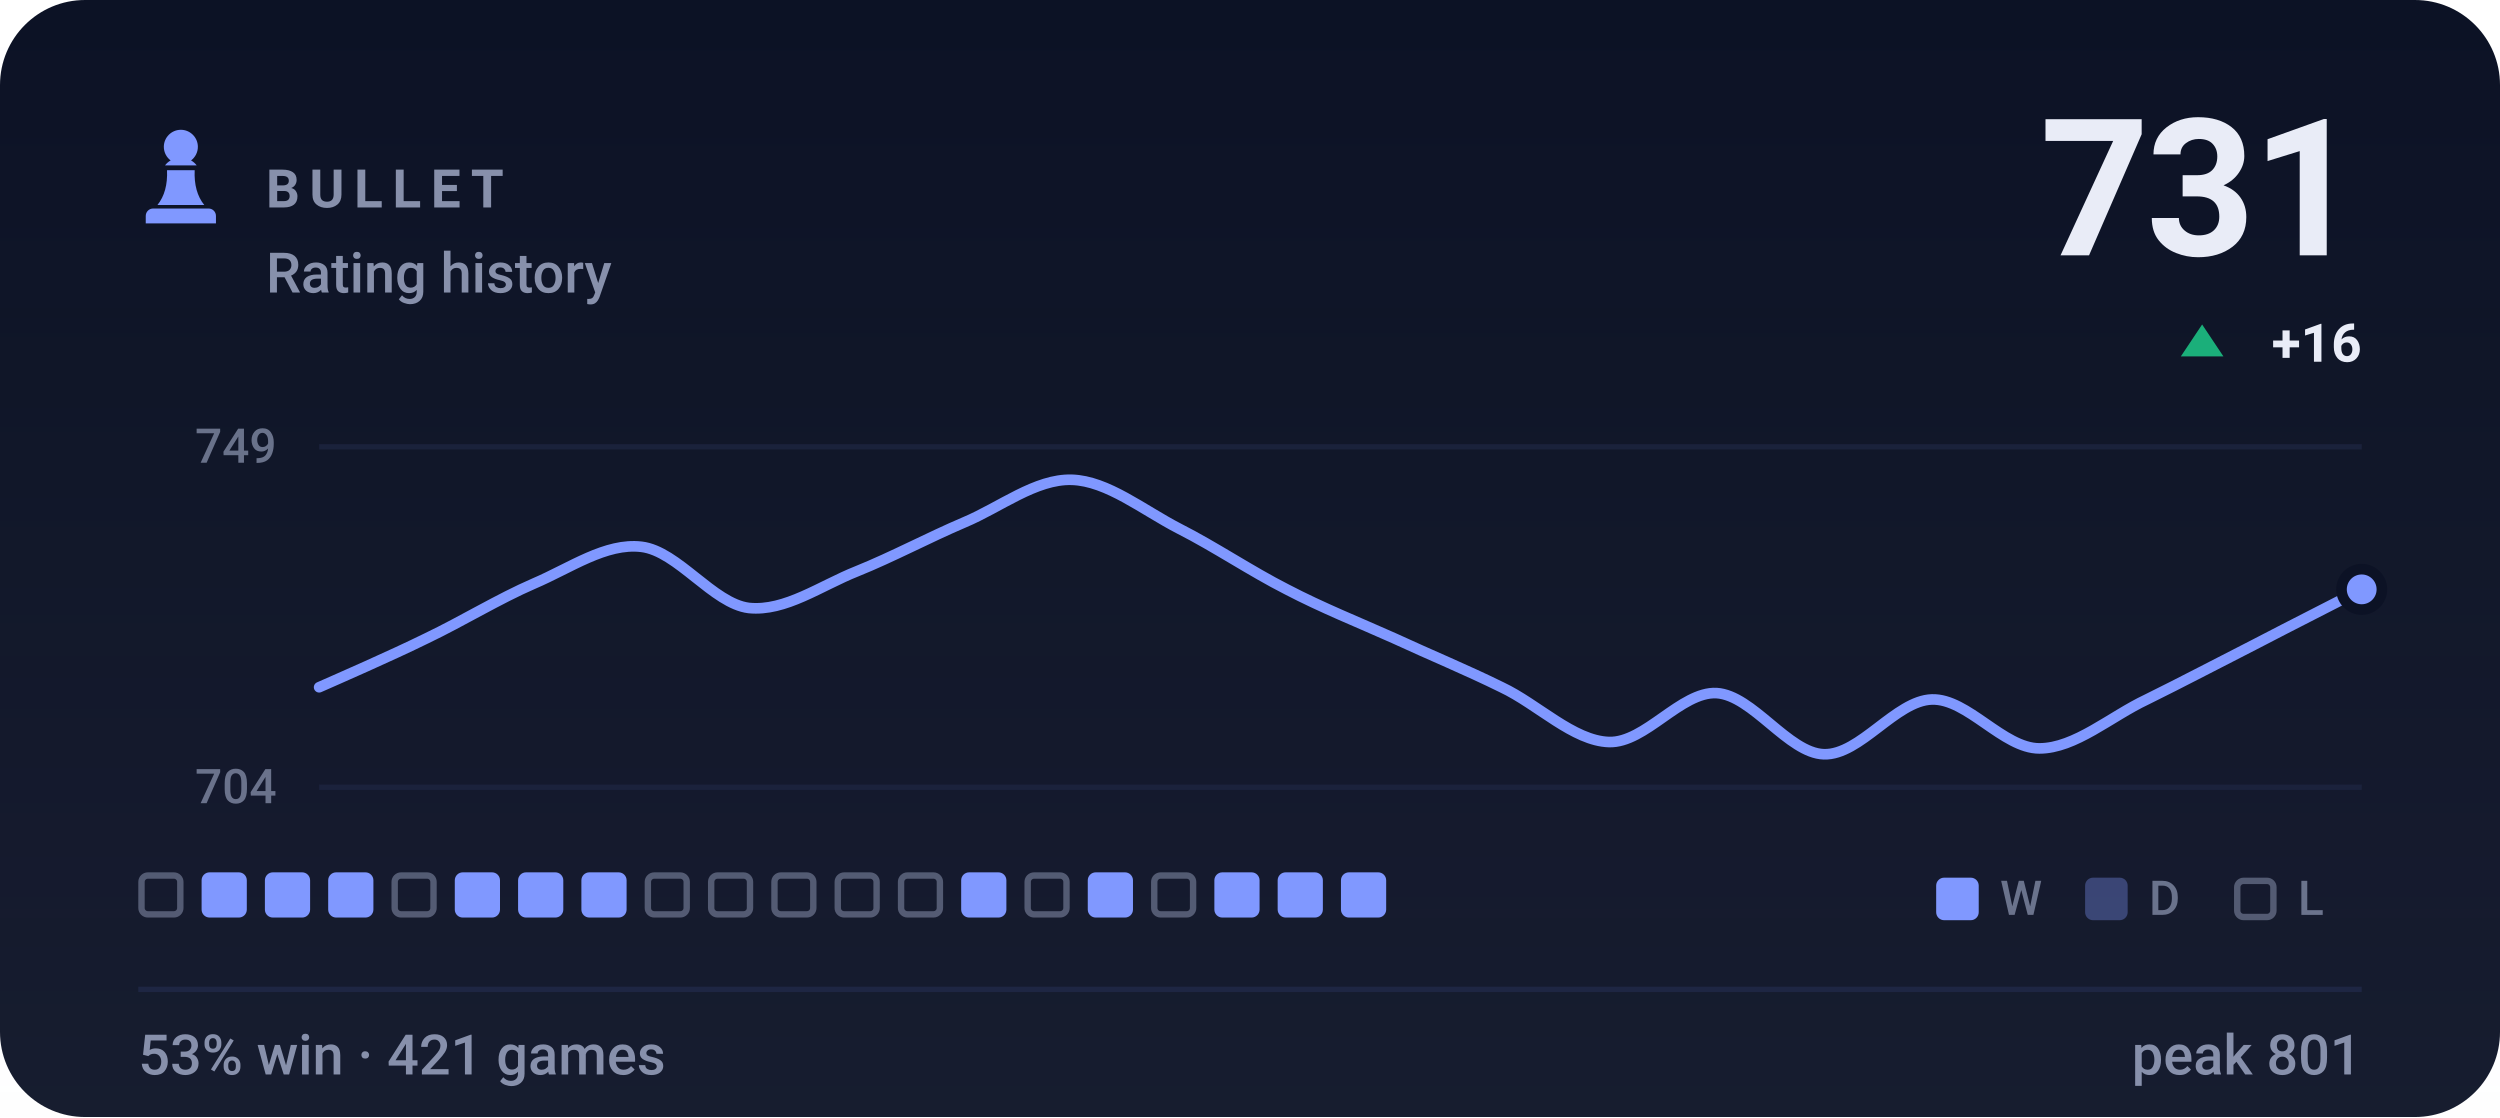
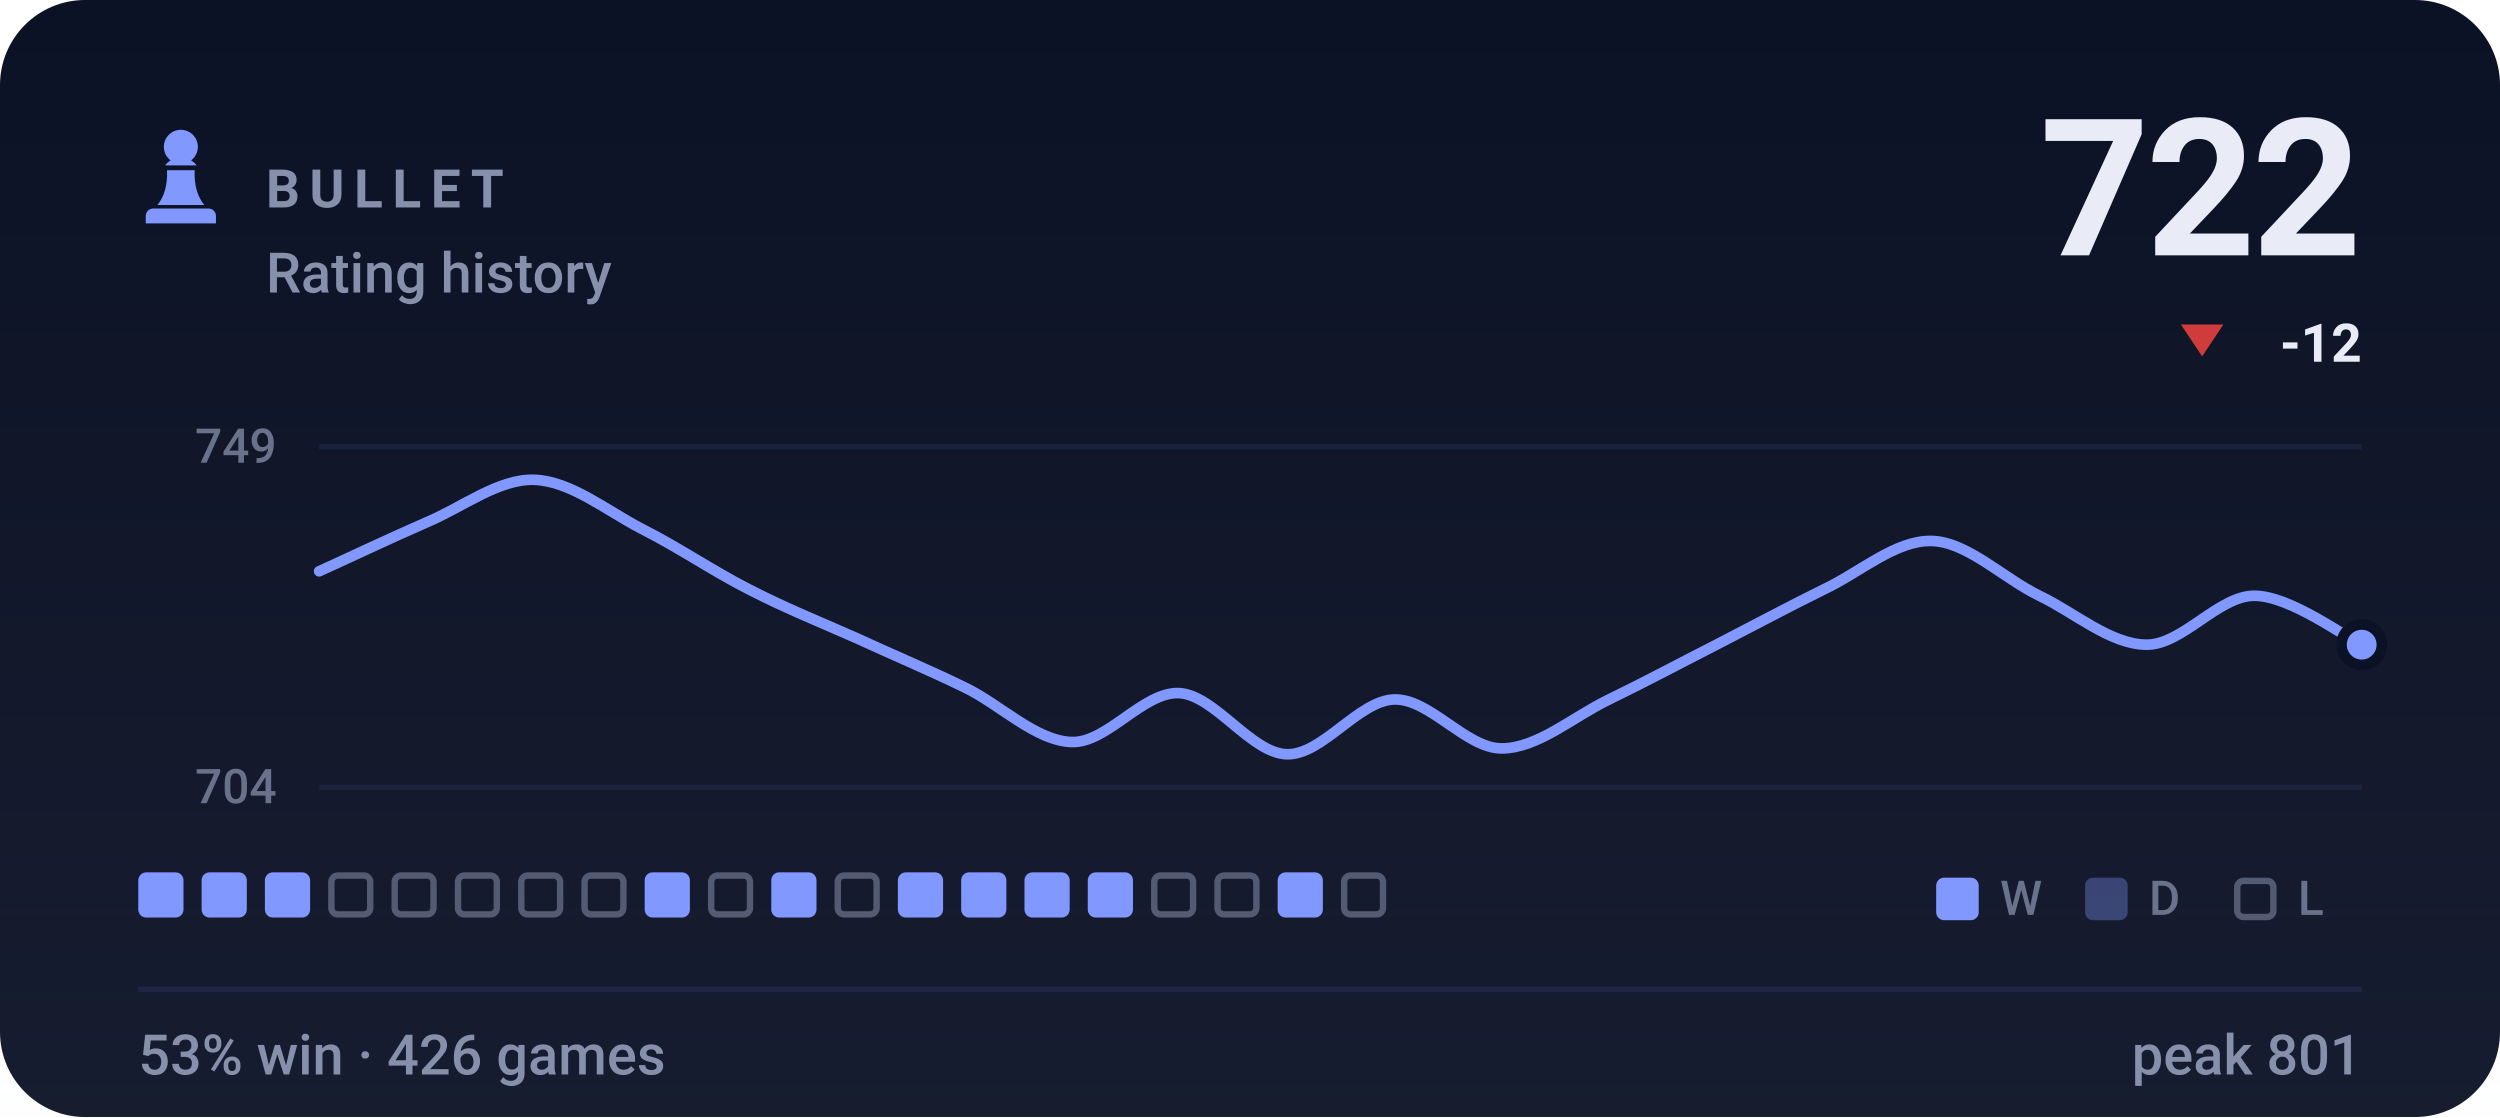
- <svg xmlns="http://www.w3.org/2000/svg" viewBox="0 0 470 210" width="470" height="210" role="img" aria-label="BULLET rating history, currently 731, 53% win rate over 421 games">
+ <svg xmlns="http://www.w3.org/2000/svg" viewBox="0 0 470 210" width="470" height="210" role="img" aria-label="BULLET rating history, currently 722, 53% win rate over 426 games">
  <style>svg{font-family:-apple-system,BlinkMacSystemFont,'Segoe UI',Roboto,'Helvetica Neue',Arial,sans-serif}text{fill:#e9ecf7;white-space:pre}.bg{fill:#0c1225}.acc{fill:#8098ff}.win{fill:#1baf7a}.draw{fill:#8b8f96}.loss{fill:#d03b3b}.lbl{font-size:10px;font-weight:600;letter-spacing:.18em;fill:#8790ab}.cap{font-size:10.5px;font-weight:500;fill:#8790ab}.num{font-family:-apple-system,BlinkMacSystemFont,'Segoe UI',Roboto,'Helvetica Neue',Arial,sans-serif;font-weight:700;letter-spacing:-.02em}.tick{font-size:9px;font-weight:500;fill:#8790ab;opacity:.75}.dl{font-size:10px;font-weight:600}.rule{stroke:#1e2643;stroke-width:1;fill:none}.grid{stroke:#1e2643;stroke-width:1;fill:none;opacity:.7}.ln{fill:none;stroke:#8098ff;stroke-width:2;stroke-linecap:round;stroke-linejoin:round}.ring{stroke:#0c1225;stroke-width:2}.hollow{fill:none;stroke-width:1.5}.sq{fill:#e9ecf7;opacity:.035}</style>
  <rect class="bg" width="470" height="210" rx="16" />
  <defs>
    <linearGradient id="gp" x1="0" y1="0" x2="0" y2="1">
      <stop offset="0" stop-color="#e9ecf7" stop-opacity="0" />
      <stop offset="1" stop-color="#e9ecf7" stop-opacity=".05" />
    </linearGradient>
  </defs>
  <rect width="470" height="210" fill="url(#gp)" />
  <g class="acc" transform="translate(24.0,22.8) scale(0.2)">
    <path d="M50 8c-8.8 0-16 7.2-16 16 0 5.2 2.5 9.9 6.4 12.8-2.1 1.2-3.9 2.8-5.3 4.7h29.8c-1.4-1.9-3.2-3.5-5.3-4.7C63.5 33.9 66 29.2 66 24c0-8.8-7.2-16-16-16zM37 46c.6 13.6-2.4 24.5-9 32.7h44c-6.6-8.2-9.6-19.1-9-32.7H37zM24 82h52c3.9 0 7 3.1 7 7v7H17v-7c0-3.9 3.1-7 7-7z" />
  </g>
  <text class="lbl" x="50" y="39">BULLET</text>
  <text class="cap" x="50" y="55">Rating history</text>
-   <text class="num" x="444" y="48" text-anchor="end" style="font-size:36px">731</text>
-   <path fill="#1baf7a" d="M414 61L418 67H410Z" />
-   <text class="dl" x="444" y="68" text-anchor="end" fill="#1baf7a">+16</text>
+   <text class="num" x="444" y="48" text-anchor="end" style="font-size:36px">722</text>
+   <path fill="#d03b3b" d="M414 67L418 61H410Z" />
+   <text class="dl" x="444" y="68" text-anchor="end" fill="#d03b3b">-12</text>
  <line class="grid" x1="60" y1="84" x2="444" y2="84" />
  <line class="grid" x1="60" y1="148" x2="444" y2="148" />
  <text class="tick" x="52" y="87" text-anchor="end">749</text>
  <text class="tick" x="52" y="151" text-anchor="end">704</text>
-   <path class="ln" d="M60.0 129.2C63.4 127.7 73.5 123.3 80.2 120.0C86.9 116.8 93.7 112.6 100.4 109.7C107.2 106.8 113.9 102.0 120.6 102.8C127.4 103.6 134.1 113.5 140.8 114.3C147.6 115.0 154.3 110.1 161.1 107.4C167.8 104.7 174.5 101.1 181.3 98.2C188.0 95.4 194.7 90.0 201.5 90.2C208.2 90.4 214.9 95.9 221.7 99.4C228.4 102.8 235.2 107.4 241.9 110.8C248.6 114.3 255.4 117.0 262.1 120.0C268.8 123.1 275.6 125.9 282.3 129.2C289.1 132.4 295.8 139.3 302.5 139.5C309.3 139.7 316.0 130.0 322.7 130.3C329.5 130.7 336.2 141.6 342.9 141.8C349.7 142.0 356.4 131.7 363.2 131.5C369.9 131.3 376.6 140.7 383.4 140.7C390.1 140.7 396.8 134.7 403.6 131.5C410.3 128.2 417.1 124.6 423.8 121.2C430.5 117.7 440.6 112.6 444.0 110.8" />
-   <circle class="acc ring" cx="444.0" cy="110.8" r="3.8" />
-   <rect x="26.6" y="164.6" width="7.3" height="7.3" rx="1.2" fill="none" stroke="#8790ab" stroke-width="1.2" opacity=".55" />
+   <path class="ln" d="M60.0 107.4C63.4 105.9 73.5 101.1 80.2 98.2C86.9 95.4 93.7 90.0 100.4 90.2C107.2 90.4 113.9 95.9 120.6 99.4C127.4 102.8 134.1 107.4 140.8 110.8C147.6 114.3 154.3 117.0 161.1 120.0C167.8 123.1 174.5 125.9 181.3 129.2C188.0 132.4 194.7 139.3 201.5 139.5C208.2 139.7 214.9 130.0 221.7 130.3C228.4 130.7 235.2 141.6 241.9 141.8C248.6 142.0 255.4 131.7 262.1 131.5C268.8 131.3 275.6 140.7 282.3 140.7C289.1 140.7 295.8 134.7 302.5 131.5C309.3 128.2 316.0 124.6 322.7 121.2C329.5 117.7 336.2 114.1 342.9 110.8C349.7 107.6 356.4 101.5 363.2 101.7C369.9 101.9 376.6 108.7 383.4 112.0C390.1 115.2 396.8 121.2 403.6 121.2C410.3 121.2 417.1 112.0 423.8 112.0C430.5 112.0 440.6 119.6 444.0 121.2" />
+   <circle class="acc ring" cx="444.0" cy="121.2" r="3.8" />
+   <rect x="26.0" y="164" width="8.5" height="8.5" rx="1.5" fill="#8098ff" />
  <rect x="37.9" y="164" width="8.5" height="8.5" rx="1.5" fill="#8098ff" />
  <rect x="49.8" y="164" width="8.5" height="8.5" rx="1.5" fill="#8098ff" />
-   <rect x="61.7" y="164" width="8.5" height="8.5" rx="1.5" fill="#8098ff" />
+   <rect x="62.3" y="164.6" width="7.3" height="7.3" rx="1.2" fill="none" stroke="#8790ab" stroke-width="1.2" opacity=".55" />
  <rect x="74.2" y="164.6" width="7.3" height="7.3" rx="1.2" fill="none" stroke="#8790ab" stroke-width="1.2" opacity=".55" />
-   <rect x="85.5" y="164" width="8.5" height="8.5" rx="1.5" fill="#8098ff" />
-   <rect x="97.4" y="164" width="8.5" height="8.5" rx="1.5" fill="#8098ff" />
-   <rect x="109.3" y="164" width="8.5" height="8.5" rx="1.5" fill="#8098ff" />
-   <rect x="121.8" y="164.6" width="7.3" height="7.3" rx="1.2" fill="none" stroke="#8790ab" stroke-width="1.2" opacity=".55" />
+   <rect x="86.1" y="164.6" width="7.3" height="7.3" rx="1.2" fill="none" stroke="#8790ab" stroke-width="1.2" opacity=".55" />
+   <rect x="98.0" y="164.6" width="7.3" height="7.3" rx="1.2" fill="none" stroke="#8790ab" stroke-width="1.2" opacity=".55" />
+   <rect x="109.9" y="164.6" width="7.3" height="7.3" rx="1.2" fill="none" stroke="#8790ab" stroke-width="1.2" opacity=".55" />
+   <rect x="121.2" y="164" width="8.5" height="8.5" rx="1.5" fill="#8098ff" />
  <rect x="133.7" y="164.6" width="7.3" height="7.3" rx="1.2" fill="none" stroke="#8790ab" stroke-width="1.2" opacity=".55" />
-   <rect x="145.6" y="164.6" width="7.3" height="7.3" rx="1.2" fill="none" stroke="#8790ab" stroke-width="1.2" opacity=".55" />
+   <rect x="145.0" y="164" width="8.5" height="8.5" rx="1.5" fill="#8098ff" />
  <rect x="157.5" y="164.6" width="7.3" height="7.3" rx="1.2" fill="none" stroke="#8790ab" stroke-width="1.2" opacity=".55" />
-   <rect x="169.4" y="164.6" width="7.3" height="7.3" rx="1.2" fill="none" stroke="#8790ab" stroke-width="1.2" opacity=".55" />
+   <rect x="168.8" y="164" width="8.5" height="8.5" rx="1.5" fill="#8098ff" />
  <rect x="180.7" y="164" width="8.5" height="8.5" rx="1.5" fill="#8098ff" />
-   <rect x="193.2" y="164.6" width="7.3" height="7.3" rx="1.2" fill="none" stroke="#8790ab" stroke-width="1.2" opacity=".55" />
+   <rect x="192.6" y="164" width="8.5" height="8.5" rx="1.5" fill="#8098ff" />
  <rect x="204.5" y="164" width="8.5" height="8.5" rx="1.5" fill="#8098ff" />
  <rect x="217.0" y="164.6" width="7.3" height="7.3" rx="1.2" fill="none" stroke="#8790ab" stroke-width="1.2" opacity=".55" />
-   <rect x="228.3" y="164" width="8.5" height="8.5" rx="1.5" fill="#8098ff" />
+   <rect x="228.9" y="164.6" width="7.3" height="7.3" rx="1.2" fill="none" stroke="#8790ab" stroke-width="1.2" opacity=".55" />
  <rect x="240.2" y="164" width="8.5" height="8.5" rx="1.5" fill="#8098ff" />
-   <rect x="252.1" y="164" width="8.5" height="8.5" rx="1.5" fill="#8098ff" />
+   <rect x="252.7" y="164.6" width="7.3" height="7.3" rx="1.2" fill="none" stroke="#8790ab" stroke-width="1.2" opacity=".55" />
  <rect x="364" y="165" width="8" height="8" rx="1.5" fill="#8098ff" />
  <text class="tick" x="376" y="172">W</text>
  <rect x="392" y="165" width="8" height="8" rx="1.5" fill="#8098ff" opacity=".34" />
  <text class="tick" x="404" y="172">D</text>
  <rect x="420.6" y="165.6" width="6.8" height="6.8" rx="1.2" fill="none" stroke="#8790ab" stroke-width="1.2" opacity=".55" />
  <text class="tick" x="432" y="172">L</text>
  <line class="rule" x1="26" y1="186" x2="444" y2="186" />
-   <text class="cap" x="26" y="202">53% win · 421 games</text>
+   <text class="cap" x="26" y="202">53% win · 426 games</text>
  <text class="cap" x="444" y="202" text-anchor="end">peak 801</text>
</svg>
